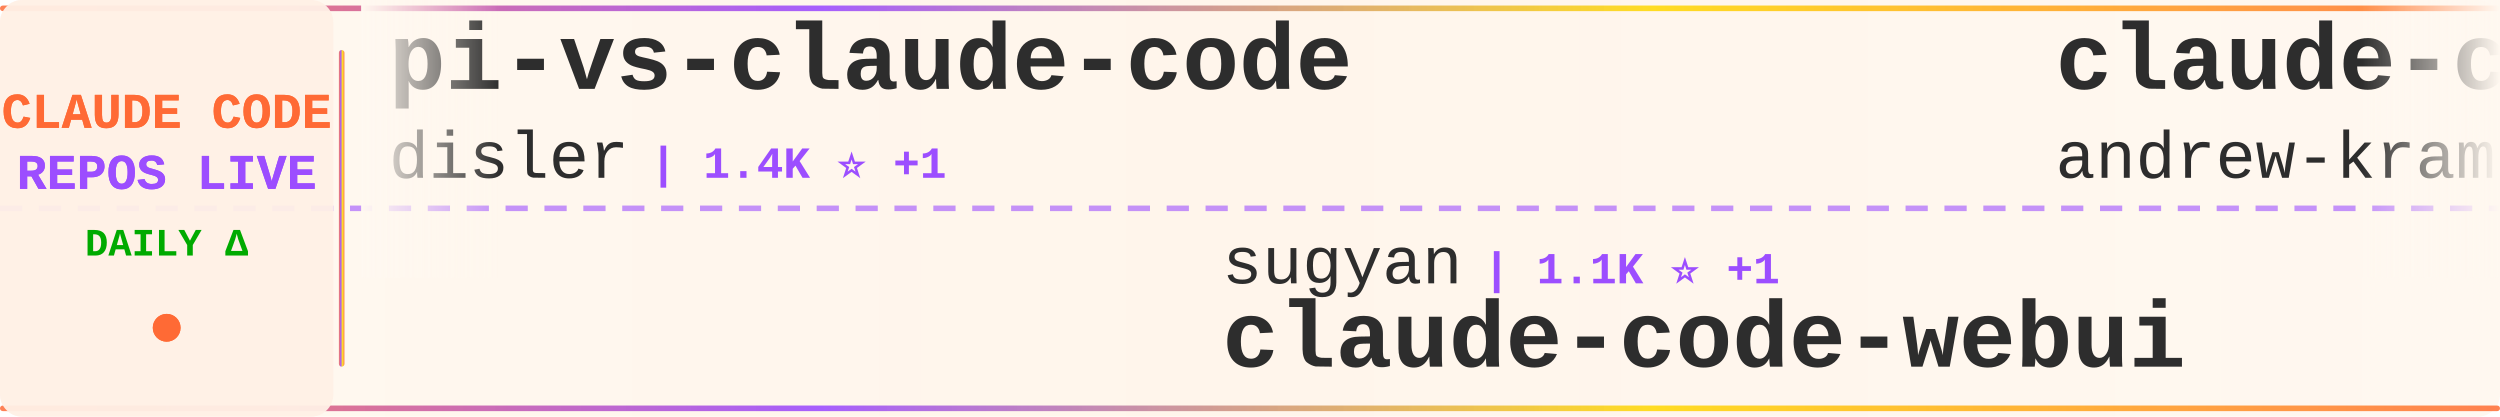
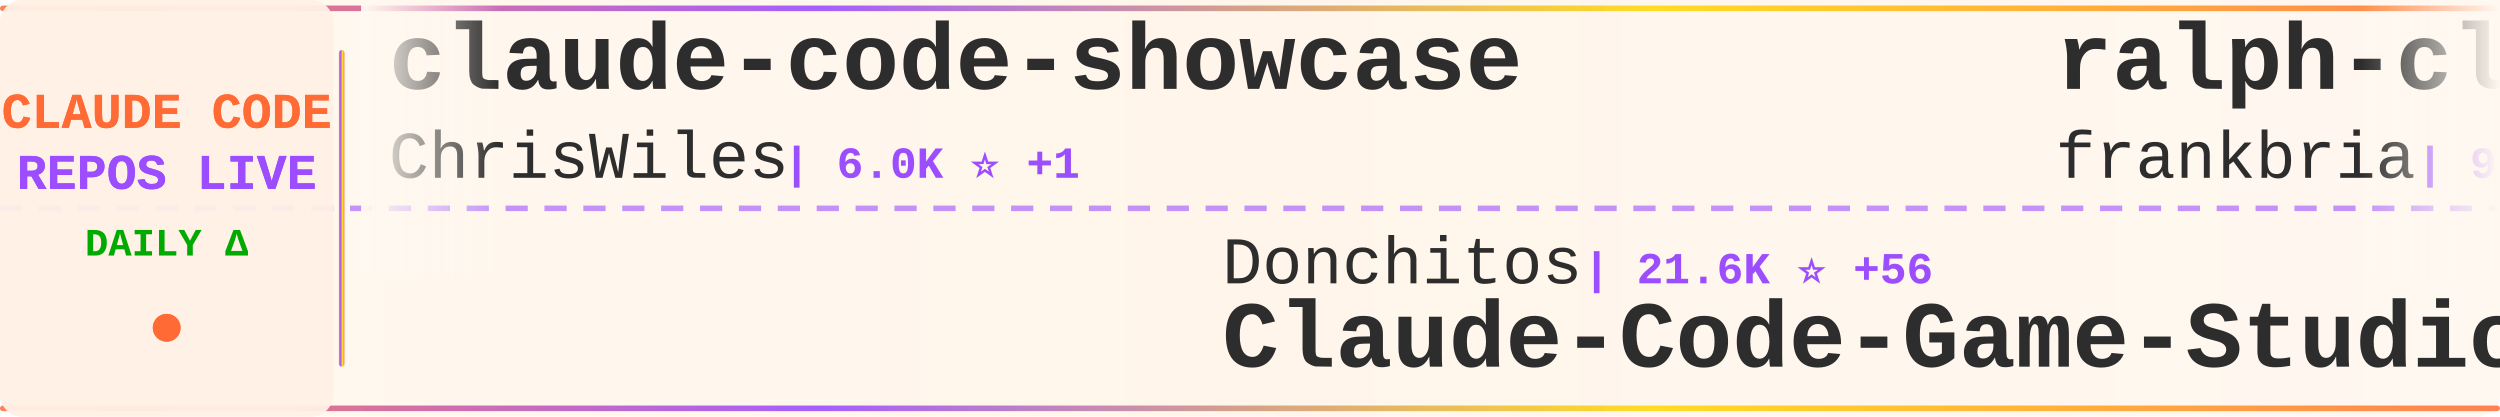
<svg xmlns="http://www.w3.org/2000/svg" width="900" height="150">
  <defs>
    <linearGradient id="tickerBg" x1="0%" y1="0%" x2="100%" y2="0%">
      <stop offset="0%" style="stop-color:#fff8f0;stop-opacity:0.98" />
      <stop offset="50%" style="stop-color:#fff5eb;stop-opacity:1" />
      <stop offset="100%" style="stop-color:#fff8f0;stop-opacity:0.98" />
    </linearGradient>
    <linearGradient id="borderGrad" x1="0%" y1="0%" x2="100%" y2="0%">
      <stop offset="0%" style="stop-color:#FF6B35;stop-opacity:0.85">
        <animate attributeName="stop-opacity" values="0.85;1;0.85" dur="2s" repeatCount="indefinite" />
      </stop>
      <stop offset="33%" style="stop-color:#9C4EFF;stop-opacity:0.9">
        <animate attributeName="stop-opacity" values="0.9;1;0.9" dur="2.2s" repeatCount="indefinite" />
      </stop>
      <stop offset="66%" style="stop-color:#FFD700;stop-opacity:0.85">
        <animate attributeName="stop-opacity" values="0.85;1;0.85" dur="1.8s" repeatCount="indefinite" />
      </stop>
      <stop offset="100%" style="stop-color:#FF6B35;stop-opacity:0.85">
        <animate attributeName="stop-opacity" values="0.85;1;0.85" dur="2s" repeatCount="indefinite" />
      </stop>
    </linearGradient>
    <filter id="textGlow">
      <feGaussianBlur stdDeviation="0.15" result="coloredBlur" />
      <feMerge>
        <feMergeNode in="coloredBlur" />
        <feMergeNode in="SourceGraphic" />
      </feMerge>
    </filter>
    <filter id="metricGlow">
      <feGaussianBlur stdDeviation="0.2" result="coloredBlur" />
      <feMerge>
        <feMergeNode in="coloredBlur" />
        <feMergeNode in="SourceGraphic" />
      </feMerge>
    </filter>
    <linearGradient id="leftFade" x1="0%" y1="0%" x2="100%" y2="0%">
      <stop offset="0%" style="stop-color:#fff8f0;stop-opacity:1" />
      <stop offset="100%" style="stop-color:#fff8f0;stop-opacity:0" />
    </linearGradient>
    <linearGradient id="rightFade" x1="0%" y1="0%" x2="100%" y2="0%">
      <stop offset="0%" style="stop-color:#fff8f0;stop-opacity:0" />
      <stop offset="100%" style="stop-color:#fff8f0;stop-opacity:1" />
    </linearGradient>
  </defs>
  <rect width="900" height="150" fill="url(#tickerBg)" rx="8" />
  <rect x="0" y="2" width="900" height="2" fill="url(#borderGrad)" rx="1" />
  <rect x="0" y="146" width="900" height="2" fill="url(#borderGrad)" rx="1" />
  <line x1="0" y1="75" x2="900" y2="75" stroke="#9C4EFF" stroke-width="2" stroke-dasharray="8 6" opacity="0.6" />
  <rect x="0" y="0" width="120" height="150" fill="#fff0e6" opacity="0.95" rx="8" />
  <text x="60" y="46" font-family="'Courier New', monospace" font-size="18" font-weight="bold" fill="#FF6B35" text-anchor="middle" filter="url(#textGlow)">
    CLAUDE CODE
  </text>
  <text x="60" y="68" font-family="'Courier New', monospace" font-size="18" font-weight="bold" fill="#9C4EFF" text-anchor="middle" filter="url(#textGlow)">
    REPOS LIVE
  </text>
  <text x="60" y="92" font-family="'Courier New', monospace" font-size="14" font-weight="bold" fill="#00aa00" text-anchor="middle">
    DAILY Δ
  </text>
  <circle cx="60" cy="118" r="5" fill="#FF6B35" filter="url(#metricGlow)">
    <animate attributeName="r" values="4;6;4" dur="1.5s" repeatCount="indefinite" />
    <animate attributeName="opacity" values="0.6;1;0.6" dur="1.5s" repeatCount="indefinite" />
  </circle>
  <rect x="122" y="18" width="2" height="114" fill="url(#borderGrad)" rx="1" />
  <clipPath id="tickerClip">
    <rect x="130" y="0" width="770" height="150" />
  </clipPath>
  <g clip-path="url(#tickerClip)">
    <g id="tickerItems">
      <animateTransform attributeName="transform" attributeType="XML" type="translate" from="0 0" to="-3000 0" dur="54s" repeatCount="indefinite" />
      <g transform="translate(0, 0)">
-         <text x="140" y="32" font-family="'Courier New', monospace" font-size="34" font-weight="bold" fill="#2d2d2d">pi-vs-claude-code</text>
-         <text x="140" y="64" font-family="'Courier New', monospace" font-size="24" font-weight="normal" fill="#2d2d2d" opacity="1.0">disler</text>
-         <text x="234" y="64" font-family="'Courier New', monospace" font-size="16" font-weight="bold" fill="#9C4EFF"> | 1.4K ⭐ +1</text>
+         <text x="140" y="32" font-family="'Courier New', monospace" font-size="34" font-weight="bold" fill="#2d2d2d">claude-code-showcase</text>
+         <text x="140" y="64" font-family="'Courier New', monospace" font-size="24" font-weight="normal" fill="#2d2d2d" opacity="1.0">ChrisWiles</text>
+         <text x="282" y="64" font-family="'Courier New', monospace" font-size="16" font-weight="bold" fill="#9C4EFF"> | 6.0K ⭐ +1</text>
      </g>
      <g transform="translate(300, 0)">
-         <text x="140" y="102" font-family="'Courier New', monospace" font-size="24" font-weight="normal" fill="#2d2d2d" opacity="1.0">sugyan</text>
-         <text x="234" y="102" font-family="'Courier New', monospace" font-size="16" font-weight="bold" fill="#9C4EFF"> | 1.1K ⭐ +1</text>
-         <text x="140" y="132" font-family="'Courier New', monospace" font-size="34" font-weight="bold" fill="#2d2d2d">claude-code-webui</text>
+         <text x="140" y="102" font-family="'Courier New', monospace" font-size="24" font-weight="normal" fill="#2d2d2d" opacity="1.0">Donchitos</text>
+         <text x="270" y="102" font-family="'Courier New', monospace" font-size="16" font-weight="bold" fill="#9C4EFF"> | 21.6K ⭐ +56</text>
+         <text x="140" y="132" font-family="'Courier New', monospace" font-size="34" font-weight="bold" fill="#2d2d2d">Claude-Code-Game-Studios</text>
      </g>
      <g transform="translate(600, 0)">
-         <text x="140" y="32" font-family="'Courier New', monospace" font-size="34" font-weight="bold" fill="#2d2d2d">claude-code-source-build</text>
-         <text x="140" y="64" font-family="'Courier New', monospace" font-size="24" font-weight="normal" fill="#2d2d2d" opacity="1.0">andrew-kramer-inno</text>
-         <text x="378" y="64" font-family="'Courier New', monospace" font-size="16" font-weight="bold" fill="#9C4EFF"> | 591 ⭐</text>
+         <text x="140" y="32" font-family="'Courier New', monospace" font-size="34" font-weight="bold" fill="#2d2d2d">ralph-claude-code</text>
+         <text x="140" y="64" font-family="'Courier New', monospace" font-size="24" font-weight="normal" fill="#2d2d2d" opacity="1.0">frankbria</text>
+         <text x="270" y="64" font-family="'Courier New', monospace" font-size="16" font-weight="bold" fill="#9C4EFF"> | 9.3K ⭐ +18</text>
      </g>
      <g transform="translate(900, 0)">
-         <text x="140" y="102" font-family="'Courier New', monospace" font-size="24" font-weight="normal" fill="#2d2d2d" opacity="1.0">alirezarezvani</text>
-         <text x="330" y="102" font-family="'Courier New', monospace" font-size="16" font-weight="bold" fill="#9C4EFF"> | 18.1K ⭐ +82</text>
-         <text x="140" y="132" font-family="'Courier New', monospace" font-size="34" font-weight="bold" fill="#2d2d2d">claude-skills</text>
+         <text x="140" y="102" font-family="'Courier New', monospace" font-size="24" font-weight="normal" fill="#2d2d2d" opacity="1.0">SeemSeam</text>
+         <text x="258" y="102" font-family="'Courier New', monospace" font-size="16" font-weight="bold" fill="#9C4EFF"> | 3.0K ⭐ +9</text>
+         <text x="140" y="132" font-family="'Courier New', monospace" font-size="34" font-weight="bold" fill="#2d2d2d">claude_codex_bridge</text>
      </g>
      <g transform="translate(1200, 0)">
-         <text x="140" y="32" font-family="'Courier New', monospace" font-size="34" font-weight="bold" fill="#2d2d2d">skills</text>
-         <text x="140" y="64" font-family="'Courier New', monospace" font-size="24" font-weight="normal" fill="#2d2d2d" opacity="1.0">anthropics</text>
-         <text x="282" y="64" font-family="'Courier New', monospace" font-size="16" font-weight="bold" fill="#9C4EFF"> | 150.7K ⭐ +401</text>
+         <text x="140" y="32" font-family="'Courier New', monospace" font-size="34" font-weight="bold" fill="#2d2d2d">claude-code-hub</text>
+         <text x="140" y="64" font-family="'Courier New', monospace" font-size="24" font-weight="normal" fill="#2d2d2d" opacity="1.0">ding113</text>
+         <text x="246" y="64" font-family="'Courier New', monospace" font-size="16" font-weight="bold" fill="#9C4EFF"> | 3.1K ⭐ +11</text>
      </g>
      <g transform="translate(1500, 0)">
-         <text x="140" y="102" font-family="'Courier New', monospace" font-size="24" font-weight="normal" fill="#2d2d2d" opacity="1.0">huangjia2019</text>
-         <text x="306" y="102" font-family="'Courier New', monospace" font-size="16" font-weight="bold" fill="#9C4EFF"> | 832 ⭐ +3</text>
-         <text x="140" y="132" font-family="'Courier New', monospace" font-size="34" font-weight="bold" fill="#2d2d2d">claude-code-engineering</text>
+         <text x="140" y="102" font-family="'Courier New', monospace" font-size="24" font-weight="normal" fill="#2d2d2d" opacity="1.0">anthropics</text>
+         <text x="282" y="102" font-family="'Courier New', monospace" font-size="16" font-weight="bold" fill="#9C4EFF"> | 8.0K ⭐ +11</text>
+         <text x="140" y="132" font-family="'Courier New', monospace" font-size="34" font-weight="bold" fill="#2d2d2d">claude-code-action</text>
      </g>
      <g transform="translate(1800, 0)">
-         <text x="140" y="32" font-family="'Courier New', monospace" font-size="34" font-weight="bold" fill="#2d2d2d">my-claude-code-setup</text>
-         <text x="140" y="64" font-family="'Courier New', monospace" font-size="24" font-weight="normal" fill="#2d2d2d" opacity="1.0">centminmod</text>
-         <text x="282" y="64" font-family="'Courier New', monospace" font-size="16" font-weight="bold" fill="#9C4EFF"> | 2.4K ⭐ +2</text>
+         <text x="140" y="32" font-family="'Courier New', monospace" font-size="34" font-weight="bold" fill="#2d2d2d">system_prompts_leaks</text>
+         <text x="140" y="64" font-family="'Courier New', monospace" font-size="24" font-weight="normal" fill="#2d2d2d" opacity="1.0">asgeirtj</text>
+         <text x="258" y="64" font-family="'Courier New', monospace" font-size="16" font-weight="bold" fill="#9C4EFF"> | 42.2K ⭐ +205</text>
      </g>
      <g transform="translate(2100, 0)">
-         <text x="140" y="102" font-family="'Courier New', monospace" font-size="24" font-weight="normal" fill="#2d2d2d" opacity="1.0">OneRedOak</text>
-         <text x="270" y="102" font-family="'Courier New', monospace" font-size="16" font-weight="bold" fill="#9C4EFF"> | 3.8K ⭐ +2</text>
-         <text x="140" y="132" font-family="'Courier New', monospace" font-size="34" font-weight="bold" fill="#2d2d2d">claude-code-workflows</text>
+         <text x="140" y="102" font-family="'Courier New', monospace" font-size="24" font-weight="normal" fill="#2d2d2d" opacity="1.0">andrew-kramer-inno</text>
+         <text x="378" y="102" font-family="'Courier New', monospace" font-size="16" font-weight="bold" fill="#9C4EFF"> | 591 ⭐</text>
+         <text x="140" y="132" font-family="'Courier New', monospace" font-size="34" font-weight="bold" fill="#2d2d2d">claude-code-source-build</text>
      </g>
      <g transform="translate(2400, 0)">
-         <text x="140" y="32" font-family="'Courier New', monospace" font-size="34" font-weight="bold" fill="#2d2d2d">Claude-Code</text>
-         <text x="140" y="64" font-family="'Courier New', monospace" font-size="24" font-weight="normal" fill="#2d2d2d" opacity="1.0">pengchengneo</text>
-         <text x="306" y="64" font-family="'Courier New', monospace" font-size="16" font-weight="bold" fill="#9C4EFF"> | 1.5K ⭐ +6</text>
+         <text x="140" y="32" font-family="'Courier New', monospace" font-size="34" font-weight="bold" fill="#2d2d2d">claude-code-prompts</text>
+         <text x="140" y="64" font-family="'Courier New', monospace" font-size="24" font-weight="normal" fill="#2d2d2d" opacity="1.0">repowise-dev</text>
+         <text x="306" y="64" font-family="'Courier New', monospace" font-size="16" font-weight="bold" fill="#9C4EFF"> | 1.1K ⭐ +1</text>
      </g>
      <g transform="translate(2700, 0)">
-         <text x="140" y="102" font-family="'Courier New', monospace" font-size="24" font-weight="normal" fill="#2d2d2d" opacity="1.0">darcyegb</text>
-         <text x="258" y="102" font-family="'Courier New', monospace" font-size="16" font-weight="bold" fill="#9C4EFF"> | 724 ⭐</text>
-         <text x="140" y="132" font-family="'Courier New', monospace" font-size="34" font-weight="bold" fill="#2d2d2d">ClaudeCodeAgents</text>
+         <text x="140" y="102" font-family="'Courier New', monospace" font-size="24" font-weight="normal" fill="#2d2d2d" opacity="1.0">alejandrobalderas</text>
+         <text x="366" y="102" font-family="'Courier New', monospace" font-size="16" font-weight="bold" fill="#9C4EFF"> | 2.2K ⭐ +3</text>
+         <text x="140" y="132" font-family="'Courier New', monospace" font-size="34" font-weight="bold" fill="#2d2d2d">claude-code-from-source</text>
      </g>
      <g transform="translate(3000, 0)">
-         <text x="140" y="32" font-family="'Courier New', monospace" font-size="34" font-weight="bold" fill="#2d2d2d">pi-vs-claude-code</text>
-         <text x="140" y="64" font-family="'Courier New', monospace" font-size="24" font-weight="normal" fill="#2d2d2d" opacity="1.0">disler</text>
-         <text x="234" y="64" font-family="'Courier New', monospace" font-size="16" font-weight="bold" fill="#9C4EFF"> | 1.4K ⭐ +1</text>
+         <text x="140" y="32" font-family="'Courier New', monospace" font-size="34" font-weight="bold" fill="#2d2d2d">claude-code-showcase</text>
+         <text x="140" y="64" font-family="'Courier New', monospace" font-size="24" font-weight="normal" fill="#2d2d2d" opacity="1.0">ChrisWiles</text>
+         <text x="282" y="64" font-family="'Courier New', monospace" font-size="16" font-weight="bold" fill="#9C4EFF"> | 6.0K ⭐ +1</text>
      </g>
      <g transform="translate(3300, 0)">
-         <text x="140" y="102" font-family="'Courier New', monospace" font-size="24" font-weight="normal" fill="#2d2d2d" opacity="1.0">sugyan</text>
-         <text x="234" y="102" font-family="'Courier New', monospace" font-size="16" font-weight="bold" fill="#9C4EFF"> | 1.1K ⭐ +1</text>
-         <text x="140" y="132" font-family="'Courier New', monospace" font-size="34" font-weight="bold" fill="#2d2d2d">claude-code-webui</text>
+         <text x="140" y="102" font-family="'Courier New', monospace" font-size="24" font-weight="normal" fill="#2d2d2d" opacity="1.0">Donchitos</text>
+         <text x="270" y="102" font-family="'Courier New', monospace" font-size="16" font-weight="bold" fill="#9C4EFF"> | 21.6K ⭐ +56</text>
+         <text x="140" y="132" font-family="'Courier New', monospace" font-size="34" font-weight="bold" fill="#2d2d2d">Claude-Code-Game-Studios</text>
      </g>
      <g transform="translate(3600, 0)">
-         <text x="140" y="32" font-family="'Courier New', monospace" font-size="34" font-weight="bold" fill="#2d2d2d">claude-code-source-build</text>
-         <text x="140" y="64" font-family="'Courier New', monospace" font-size="24" font-weight="normal" fill="#2d2d2d" opacity="1.0">andrew-kramer-inno</text>
-         <text x="378" y="64" font-family="'Courier New', monospace" font-size="16" font-weight="bold" fill="#9C4EFF"> | 591 ⭐</text>
+         <text x="140" y="32" font-family="'Courier New', monospace" font-size="34" font-weight="bold" fill="#2d2d2d">ralph-claude-code</text>
+         <text x="140" y="64" font-family="'Courier New', monospace" font-size="24" font-weight="normal" fill="#2d2d2d" opacity="1.0">frankbria</text>
+         <text x="270" y="64" font-family="'Courier New', monospace" font-size="16" font-weight="bold" fill="#9C4EFF"> | 9.3K ⭐ +18</text>
      </g>
      <g transform="translate(3900, 0)">
-         <text x="140" y="102" font-family="'Courier New', monospace" font-size="24" font-weight="normal" fill="#2d2d2d" opacity="1.0">alirezarezvani</text>
-         <text x="330" y="102" font-family="'Courier New', monospace" font-size="16" font-weight="bold" fill="#9C4EFF"> | 18.1K ⭐ +82</text>
-         <text x="140" y="132" font-family="'Courier New', monospace" font-size="34" font-weight="bold" fill="#2d2d2d">claude-skills</text>
+         <text x="140" y="102" font-family="'Courier New', monospace" font-size="24" font-weight="normal" fill="#2d2d2d" opacity="1.0">SeemSeam</text>
+         <text x="258" y="102" font-family="'Courier New', monospace" font-size="16" font-weight="bold" fill="#9C4EFF"> | 3.0K ⭐ +9</text>
+         <text x="140" y="132" font-family="'Courier New', monospace" font-size="34" font-weight="bold" fill="#2d2d2d">claude_codex_bridge</text>
      </g>
    </g>
  </g>
  <rect x="130" y="0" width="50" height="100" fill="url(#leftFade)" />
  <rect x="850" y="0" width="50" height="100" fill="url(#rightFade)" />
</svg>
